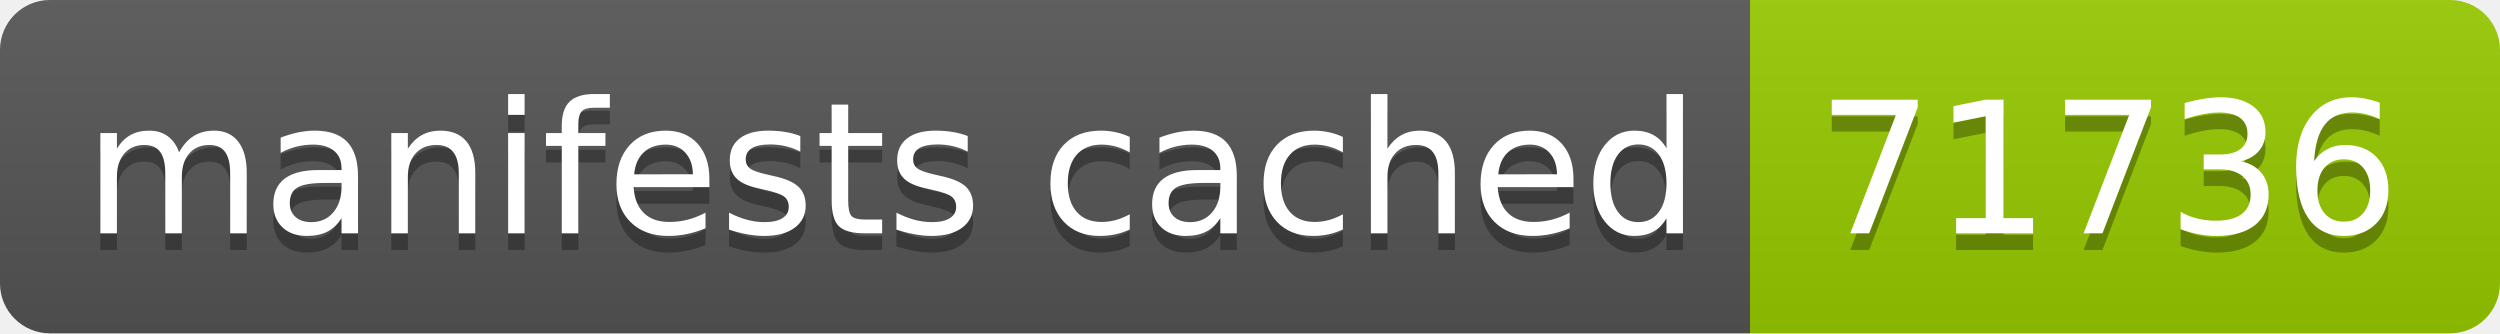
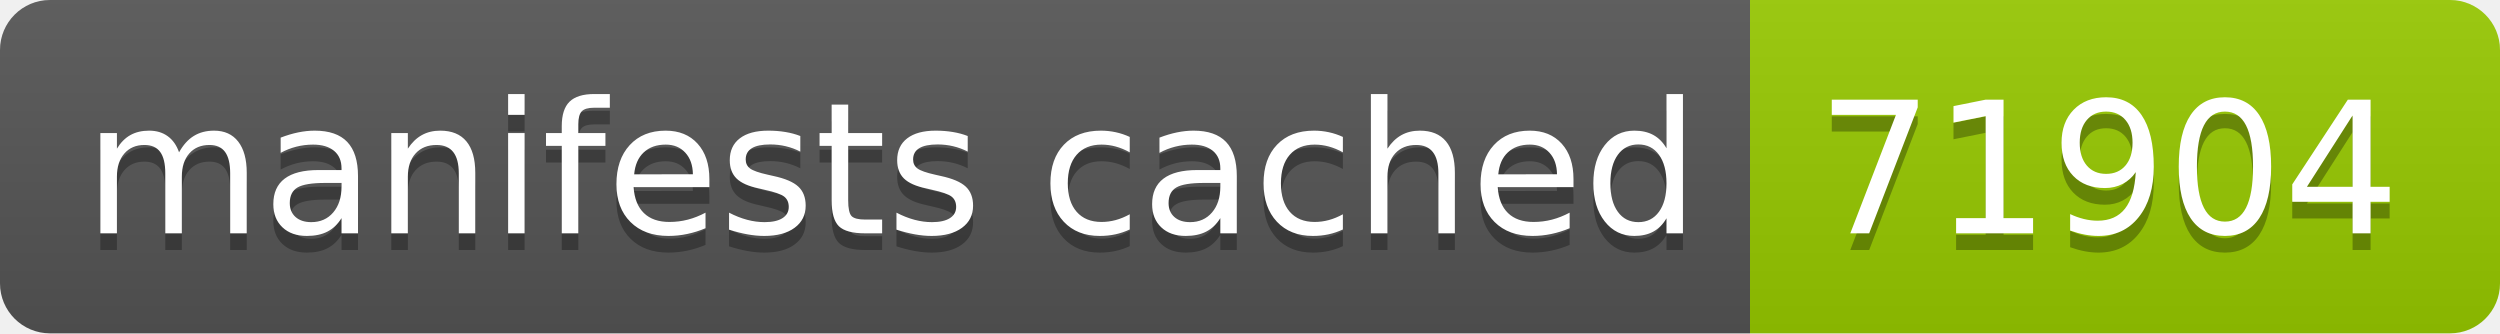
- <svg xmlns="http://www.w3.org/2000/svg" width="150" height="20" role="img" aria-label="manifests cached: 71736">
+ <svg xmlns="http://www.w3.org/2000/svg" width="150" height="20" role="img" aria-label="manifests cached: 71904">
  <linearGradient id="s" x2="0" y2="100%">
    <stop offset="0" stop-color="#bbb" stop-opacity=".1" />
    <stop offset="1" stop-opacity=".1" />
  </linearGradient>
  <clipPath id="r">
    <rect width="150" height="20" rx="3" fill="#fff" />
  </clipPath>
  <g clip-path="url(#r)">
    <rect width="105" height="20" fill="#555" />
    <rect x="105" width="45" height="20" fill="#97ca00" />
    <rect width="150" height="20" fill="url(#s)" />
  </g>
  <g fill="#fff" text-anchor="middle" font-family="Verdana,Geneva,DejaVu Sans,sans-serif" text-rendering="geometricPrecision" font-size="110">
    <text aria-hidden="true" x="535" y="150" fill="#010101" fill-opacity=".3" transform="scale(.1)" textLength="950">manifests cached</text>
    <text x="535" y="140" transform="scale(.1)" fill="#fff" textLength="950">manifests cached</text>
-     <text aria-hidden="true" x="1265" y="150" fill="#010101" fill-opacity=".3" transform="scale(.1)" textLength="350">71736</text>
-     <text x="1265" y="140" transform="scale(.1)" fill="#fff" textLength="350">71736</text>
+     <text aria-hidden="true" x="1265" y="150" fill="#010101" fill-opacity=".3" transform="scale(.1)" textLength="350">71904</text>
+     <text x="1265" y="140" transform="scale(.1)" fill="#fff" textLength="350">71904</text>
  </g>
</svg>
